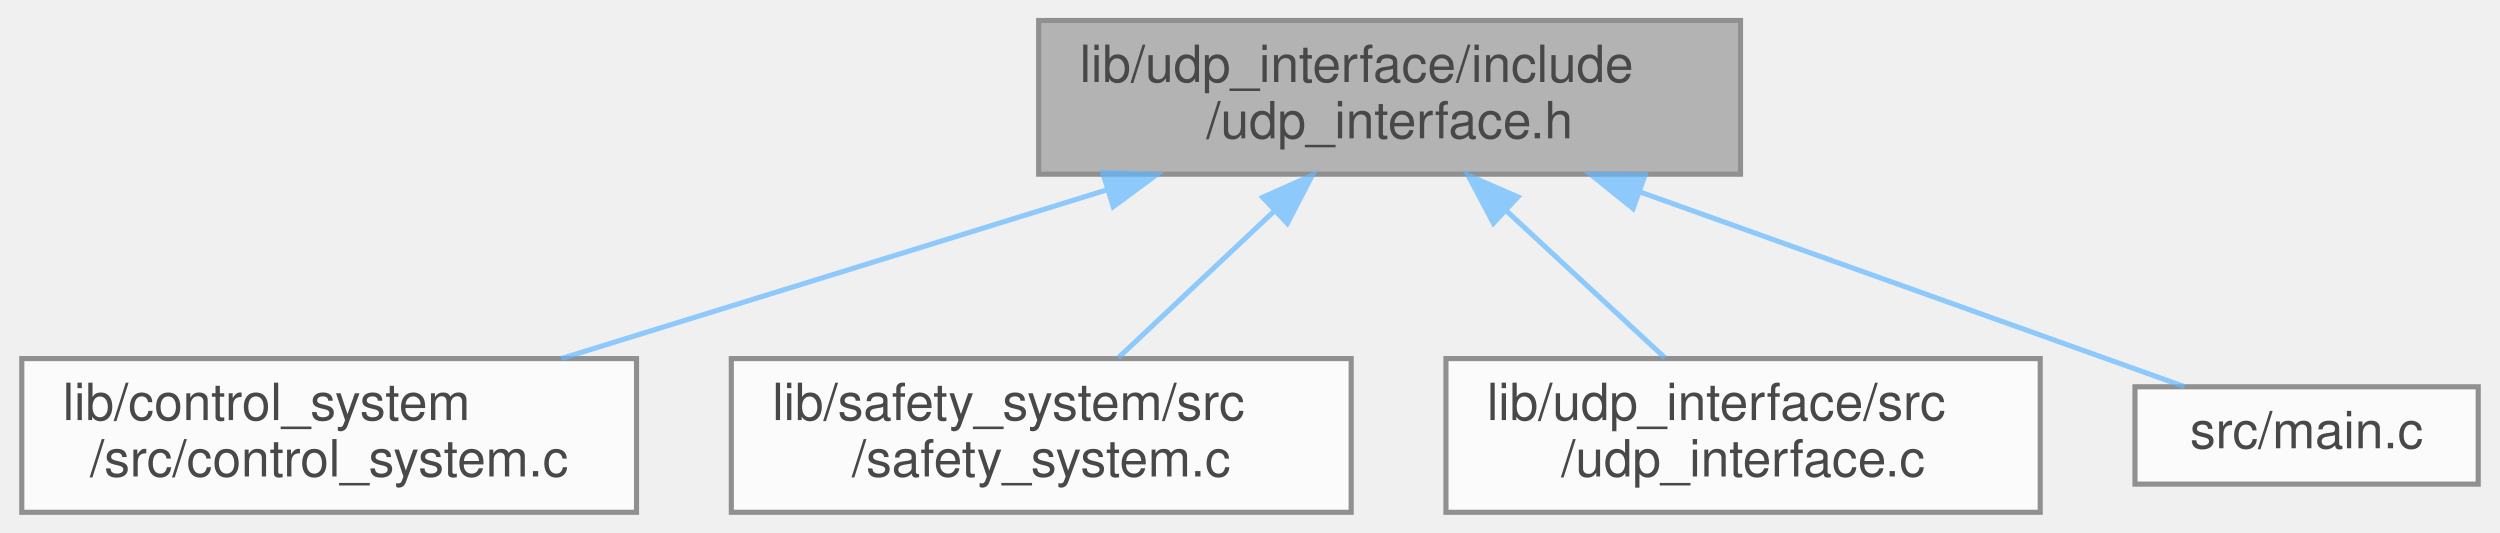
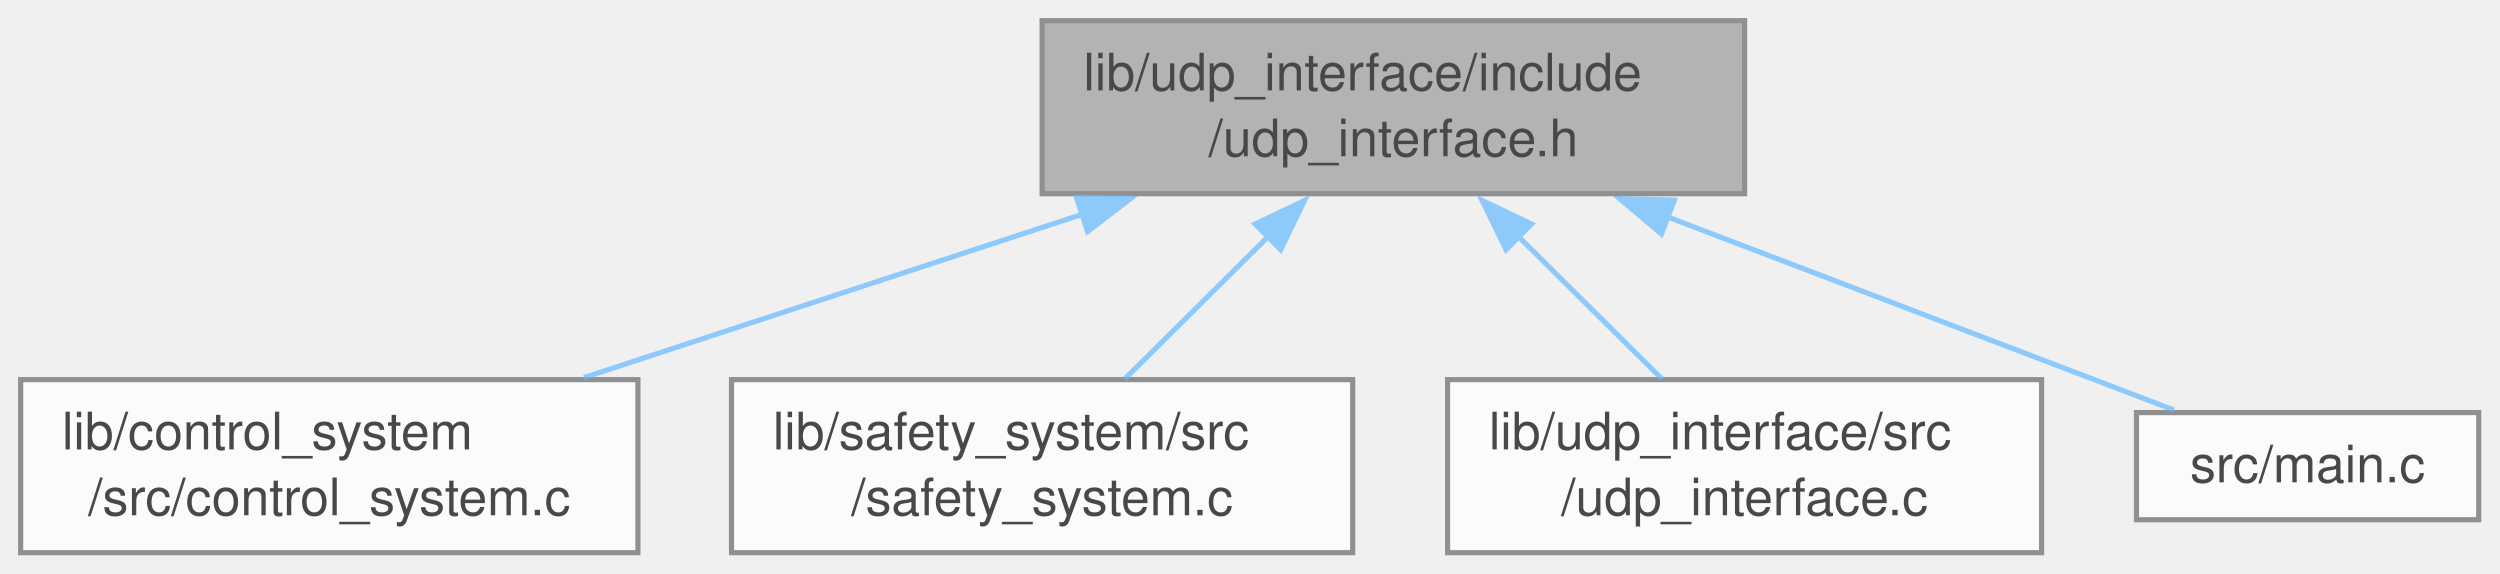
- <svg xmlns="http://www.w3.org/2000/svg" xmlns:xlink="http://www.w3.org/1999/xlink" width="488pt" height="104pt" viewBox="0.00 0.00 487.50 104.00">
+ <svg xmlns="http://www.w3.org/2000/svg" xmlns:xlink="http://www.w3.org/1999/xlink" width="484pt" height="111pt" viewBox="0.00 0.00 484.00 111.00">
  <svg id="main" version="1.1" xml:space="preserve">
    <style type="text/css">
.node, .edge {opacity: 0.7;}
.node.selected, .edge.selected {opacity: 1;}
.edge:hover path { stroke: red; }
.edge:hover polygon { stroke: red; fill: red; }
</style>
    <svg id="graph" class="graph">
-       <g id="graph0" class="graph" transform="scale(1 1) rotate(0) translate(4 100)">
+       <g id="graph0" class="graph" transform="scale(1 1) rotate(0) translate(4 107)">
        <g id="Node000001" class="node">
          <g id="a_Node000001">
            <a xlink:title="UDP interface for handling network communication.">
-               <polygon fill="#999999" stroke="#666666" points="335.5,-96 198.5,-96 198.5,-66 335.5,-66 335.5,-96" />
-               <text text-anchor="start" x="206.5" y="-84" font-family="Helvetica,sans-Serif" font-size="10.00">lib/udp_interface/include</text>
-               <text text-anchor="middle" x="267" y="-73" font-family="Helvetica,sans-Serif" font-size="10.00">/udp_interface.h</text>
+               <polygon fill="#999999" stroke="#666666" points="333.75,-103 197.75,-103 197.75,-69.5 333.75,-69.5 333.75,-103" />
+               <text xml:space="preserve" text-anchor="start" x="205.75" y="-89.5" font-family="Helvetica,sans-Serif" font-size="10.00">lib/udp_interface/include</text>
+               <text xml:space="preserve" text-anchor="middle" x="265.75" y="-76.75" font-family="Helvetica,sans-Serif" font-size="10.00">/udp_interface.h</text>
            </a>
          </g>
        </g>
        <g id="Node000002" class="node">
          <g id="a_Node000002">
            <a xlink:href="control__system_8c.html" target="_top" xlink:title="Control system implementation.">
-               <polygon fill="white" stroke="#666666" points="120,-30 0,-30 0,0 120,0 120,-30" />
-               <text text-anchor="start" x="8" y="-18" font-family="Helvetica,sans-Serif" font-size="10.00">lib/control_system</text>
-               <text text-anchor="middle" x="60" y="-7" font-family="Helvetica,sans-Serif" font-size="10.00">/src/control_system.c</text>
+               <polygon fill="white" stroke="#666666" points="119.5,-33.5 0,-33.5 0,0 119.5,0 119.5,-33.5" />
+               <text xml:space="preserve" text-anchor="start" x="8" y="-20" font-family="Helvetica,sans-Serif" font-size="10.00">lib/control_system</text>
+               <text xml:space="preserve" text-anchor="middle" x="59.75" y="-7.25" font-family="Helvetica,sans-Serif" font-size="10.00">/src/control_system.c</text>
            </a>
          </g>
        </g>
        <g id="edge1_Node000001_Node000002" class="edge">
          <g id="a_edge1_Node000001_Node000002">
            <a xlink:title=" ">
-               <path fill="none" stroke="#63b8ff" d="M211.98,-62.99C178.67,-52.69 136.71,-39.72 105.32,-30.01" />
-               <polygon fill="#63b8ff" stroke="#63b8ff" points="210.99,-66.34 221.57,-65.95 213.05,-59.66 210.99,-66.34" />
+               <path fill="none" stroke="#63b8ff" d="M205.82,-65.61C175.08,-55.54 138.11,-43.42 109.05,-33.9" />
+               <polygon fill="#63b8ff" stroke="#63b8ff" points="204.38,-68.82 214.97,-68.61 206.56,-62.17 204.38,-68.82" />
            </a>
          </g>
        </g>
        <g id="Node000003" class="node">
          <g id="a_Node000003">
            <a xlink:href="safety__system_8c.html" target="_top" xlink:title="Safety system implementation.">
-               <polygon fill="white" stroke="#666666" points="259.5,-30 138.5,-30 138.5,0 259.5,0 259.5,-30" />
-               <text text-anchor="start" x="146.5" y="-18" font-family="Helvetica,sans-Serif" font-size="10.00">lib/safety_system/src</text>
-               <text text-anchor="middle" x="199" y="-7" font-family="Helvetica,sans-Serif" font-size="10.00">/safety_system.c</text>
+               <polygon fill="white" stroke="#666666" points="257.88,-33.5 137.62,-33.5 137.62,0 257.88,0 257.88,-33.5" />
+               <text xml:space="preserve" text-anchor="start" x="145.62" y="-20" font-family="Helvetica,sans-Serif" font-size="10.00">lib/safety_system/src</text>
+               <text xml:space="preserve" text-anchor="middle" x="197.75" y="-7.25" font-family="Helvetica,sans-Serif" font-size="10.00">/safety_system.c</text>
            </a>
          </g>
        </g>
        <g id="edge2_Node000001_Node000003" class="edge">
          <g id="a_edge2_Node000001_Node000003">
            <a xlink:title=" ">
-               <path fill="none" stroke="#63b8ff" d="M244.61,-58.92C234.58,-49.49 223.02,-38.61 214.05,-30.16" />
-               <polygon fill="#63b8ff" stroke="#63b8ff" points="242.23,-61.49 251.91,-65.8 247.03,-56.39 242.23,-61.49" />
+               <path fill="none" stroke="#63b8ff" d="M241.54,-61.22C232.31,-52.06 222.03,-41.85 213.75,-33.63" />
+               <polygon fill="#63b8ff" stroke="#63b8ff" points="239,-63.63 248.56,-68.19 243.93,-58.66 239,-63.63" />
            </a>
          </g>
        </g>
        <g id="Node000004" class="node">
          <g id="a_Node000004">
            <a xlink:href="udp__interface_8c.html" target="_top" xlink:title="UDP interface implementation.">
-               <polygon fill="white" stroke="#666666" points="394,-30 278,-30 278,0 394,0 394,-30" />
-               <text text-anchor="start" x="286" y="-18" font-family="Helvetica,sans-Serif" font-size="10.00">lib/udp_interface/src</text>
-               <text text-anchor="middle" x="336" y="-7" font-family="Helvetica,sans-Serif" font-size="10.00">/udp_interface.c</text>
+               <polygon fill="white" stroke="#666666" points="391.25,-33.5 276.25,-33.5 276.25,0 391.25,0 391.25,-33.5" />
+               <text xml:space="preserve" text-anchor="start" x="284.25" y="-20" font-family="Helvetica,sans-Serif" font-size="10.00">lib/udp_interface/src</text>
+               <text xml:space="preserve" text-anchor="middle" x="333.75" y="-7.25" font-family="Helvetica,sans-Serif" font-size="10.00">/udp_interface.c</text>
            </a>
          </g>
        </g>
        <g id="edge3_Node000001_Node000004" class="edge">
          <g id="a_edge3_Node000001_Node000004">
            <a xlink:title=" ">
-               <path fill="none" stroke="#63b8ff" d="M289.72,-58.92C299.9,-49.49 311.63,-38.61 320.73,-30.16" />
-               <polygon fill="#63b8ff" stroke="#63b8ff" points="287.26,-56.43 282.31,-65.8 292.03,-61.56 287.26,-56.43" />
+               <path fill="none" stroke="#63b8ff" d="M289.96,-61.22C299.19,-52.06 309.47,-41.85 317.75,-33.63" />
+               <polygon fill="#63b8ff" stroke="#63b8ff" points="287.57,-58.66 282.94,-68.19 292.5,-63.63 287.57,-58.66" />
            </a>
          </g>
        </g>
        <g id="Node000005" class="node">
          <g id="a_Node000005">
            <a xlink:href="main_8c.html" target="_top" xlink:title="Main application entry point.">
-               <polygon fill="white" stroke="#666666" points="479.5,-24.5 412.5,-24.5 412.5,-5.5 479.5,-5.5 479.5,-24.5" />
-               <text text-anchor="middle" x="446" y="-12.5" font-family="Helvetica,sans-Serif" font-size="10.00">src/main.c</text>
+               <polygon fill="white" stroke="#666666" points="475.88,-27.12 409.62,-27.12 409.62,-6.38 475.88,-6.38 475.88,-27.12" />
+               <text xml:space="preserve" text-anchor="middle" x="442.75" y="-13.62" font-family="Helvetica,sans-Serif" font-size="10.00">src/main.c</text>
            </a>
          </g>
        </g>
        <g id="edge4_Node000001_Node000005" class="edge">
          <g id="a_edge4_Node000001_Node000005">
            <a xlink:title=" ">
-               <path fill="none" stroke="#63b8ff" d="M315.73,-62.58C350.28,-50.23 395.13,-34.19 422.18,-24.52" />
-               <polygon fill="#63b8ff" stroke="#63b8ff" points="314.52,-59.29 306.28,-65.95 316.88,-65.88 314.52,-59.29" />
+               <path fill="none" stroke="#63b8ff" d="M318.81,-65.01C351.23,-52.65 391.24,-37.4 416.87,-27.62" />
+               <polygon fill="#63b8ff" stroke="#63b8ff" points="317.66,-61.71 309.56,-68.54 320.15,-68.25 317.66,-61.71" />
            </a>
          </g>
        </g>
      </g>
    </svg>
  </svg>
  <style type="text/css">

[data-mouse-over-selected='false'] { opacity: 0.7; }
[data-mouse-over-selected='true']  { opacity: 1.0; }

</style>
</svg>
